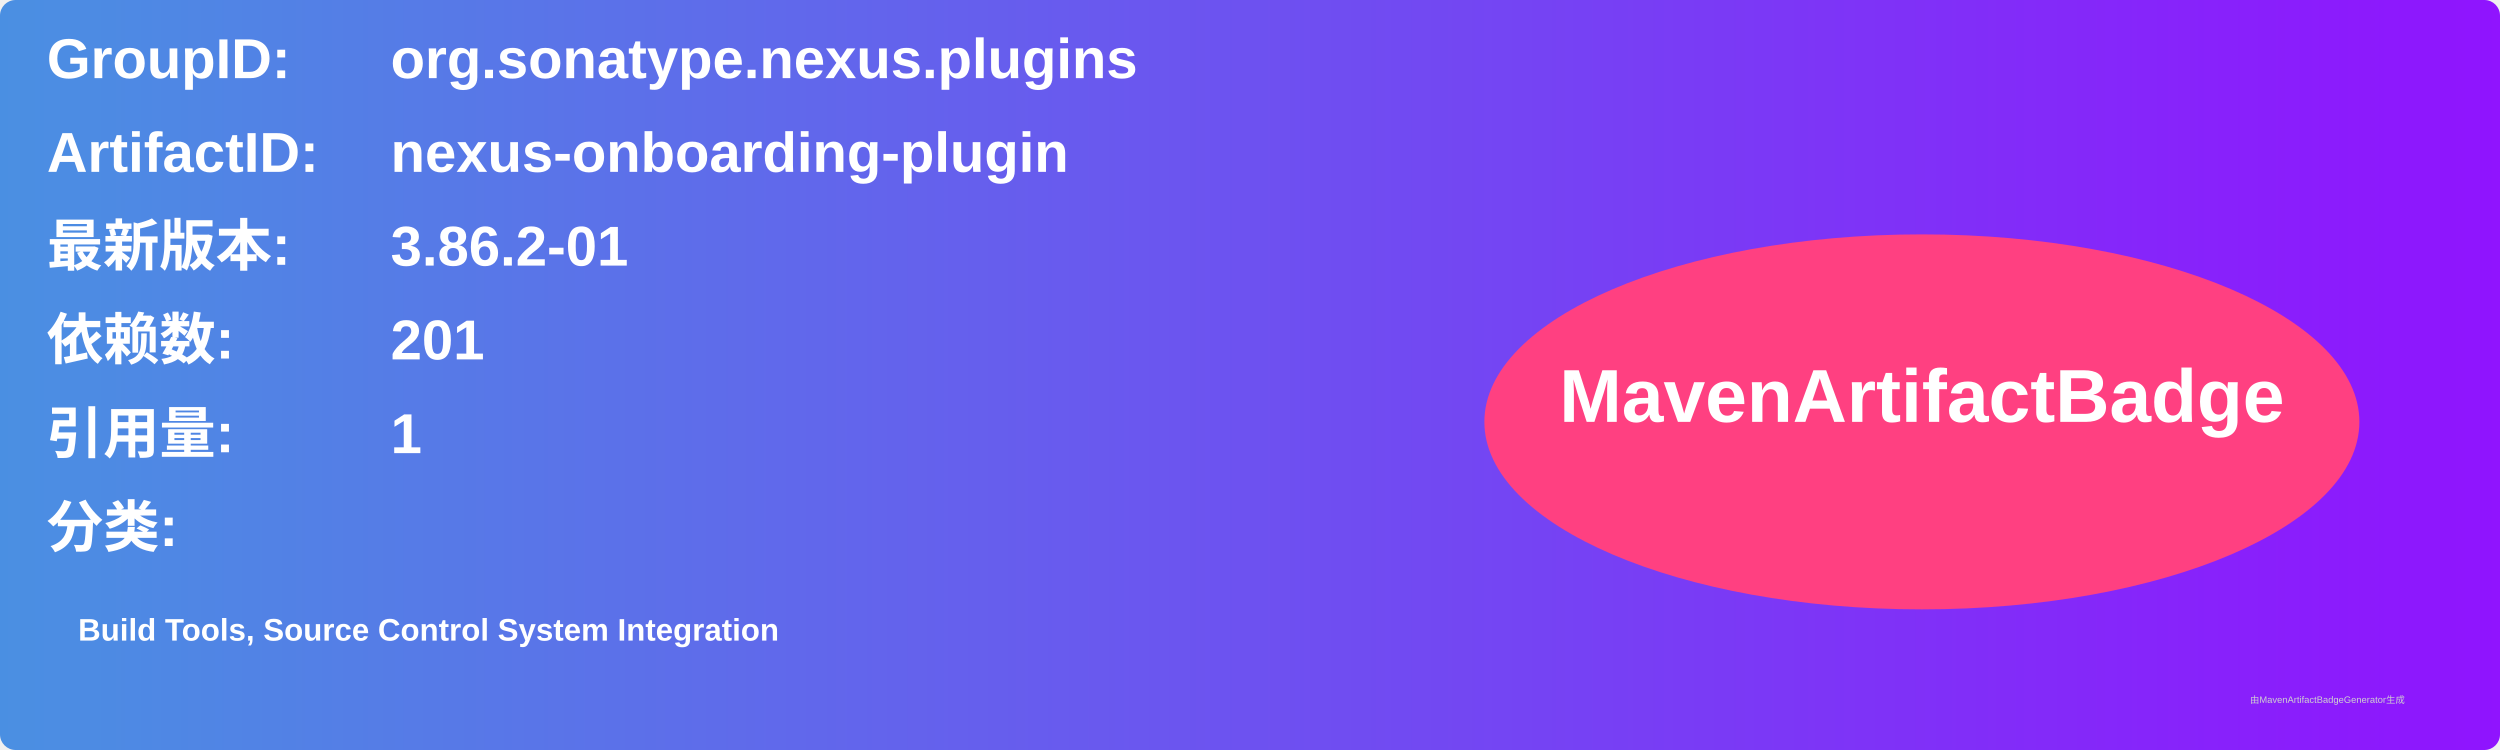
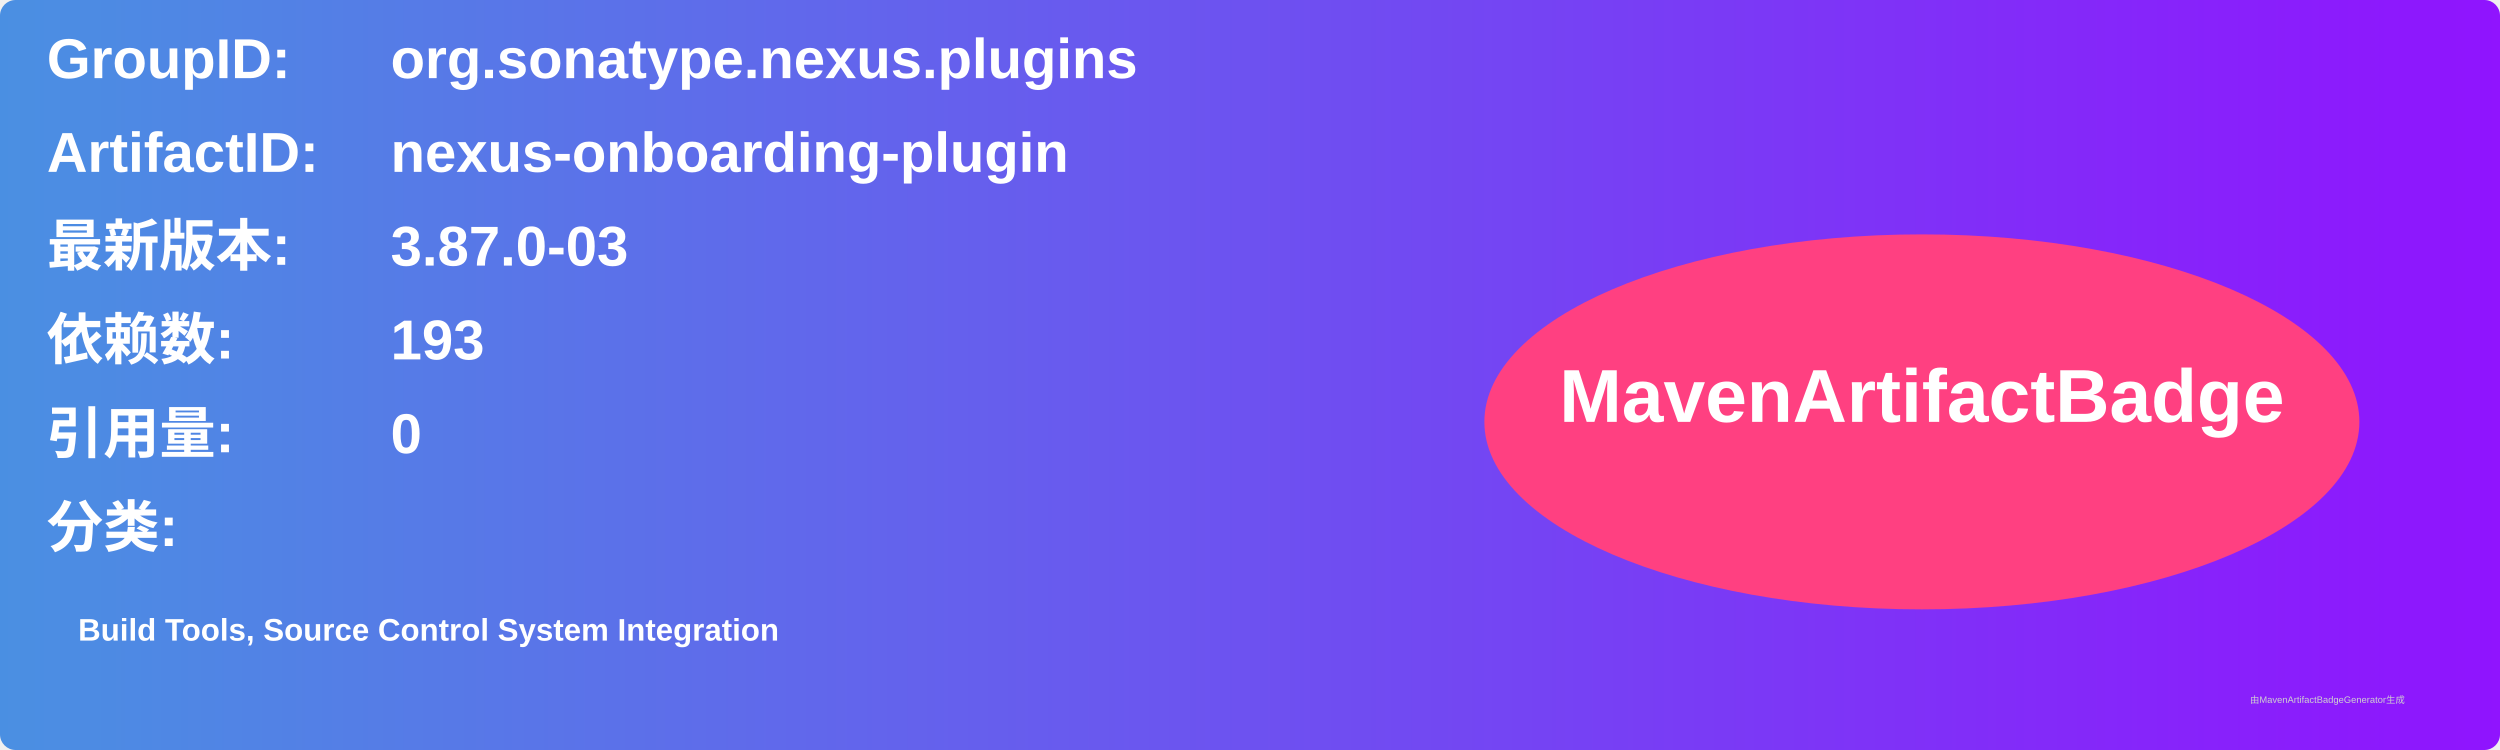
<svg xmlns="http://www.w3.org/2000/svg" width="800" height="240" viewBox="0 0 800 240">
  <linearGradient id="grad" x1="0%" y1="0%" x2="100%" y2="0%">
    <stop offset="0%" stop-color="#4a90e2" />
    <stop offset="100%" stop-color="#9013fe" />
  </linearGradient>
  <rect width="100%" height="100%" rx="5" ry="5" fill="url(#grad)" />
  <g transform="translate(15, 15)">
    <text x="0" y="10" font-family="Arial" font-size="18" fill="white" font-weight="bold" width="260">GroupID:</text>
    <text x="110" y="10" font-family="Arial" font-size="18" fill="white" font-weight="bold" width="460">org.sonatype.nexus.plugins</text>
    <text x="0" y="40" font-family="Arial" font-size="18" fill="white" font-weight="bold" width="260">ArtifactID:</text>
    <text x="110" y="40" font-family="Arial" font-size="18" fill="white" font-weight="bold" width="460">nexus-onboarding-plugin</text>
    <text x="0" y="70" font-family="Arial" font-size="18" fill="white" font-weight="bold">最新版本:</text>
    <text x="110" y="70" font-family="Arial" font-size="18" fill="white" font-weight="bold">
-       <tspan font-weight="bold">3.86.2-01</tspan>
+       <tspan font-weight="bold">3.87.0-03</tspan>
    </text>
    <text x="0" y="100" font-family="Arial" font-size="18" fill="white" font-weight="bold">依赖数: </text>
    <text x="110" y="100" font-family="Arial" font-size="18" fill="white">
-       <tspan font-weight="bold">201</tspan>
+       <tspan font-weight="bold">193</tspan>
    </text>
    <text x="0" y="130" font-family="Arial" font-size="18" fill="white" font-weight="bold">引用量: </text>
    <text x="110" y="130" font-family="Arial" font-size="18" fill="white">
-       <tspan font-weight="bold">1</tspan>
+       <tspan font-weight="bold">0</tspan>
    </text>
    <text x="0" y="160" font-family="Arial" font-size="18" fill="white" font-weight="bold">分类:</text>
    <text x="10" y="190" font-family="Arial" font-size="10" fill="white">
      <tspan font-weight="bold">Build Tools, Source Control System Integration</tspan>
    </text>
    <ellipse cx="600" cy="120" rx="140" ry="60" fill="#ff4081" />
    <text x="600" y="120" text-anchor="middle" font-family="Arial" font-size="24" fill="white" font-weight="bold">MavenArtifactBadge</text>
  </g>
  <text x="720" y="225" font-family="Arial" font-size="3" fill="#d0d0d0">由MavenArtifactBadgeGenerator生成</text>
</svg>
